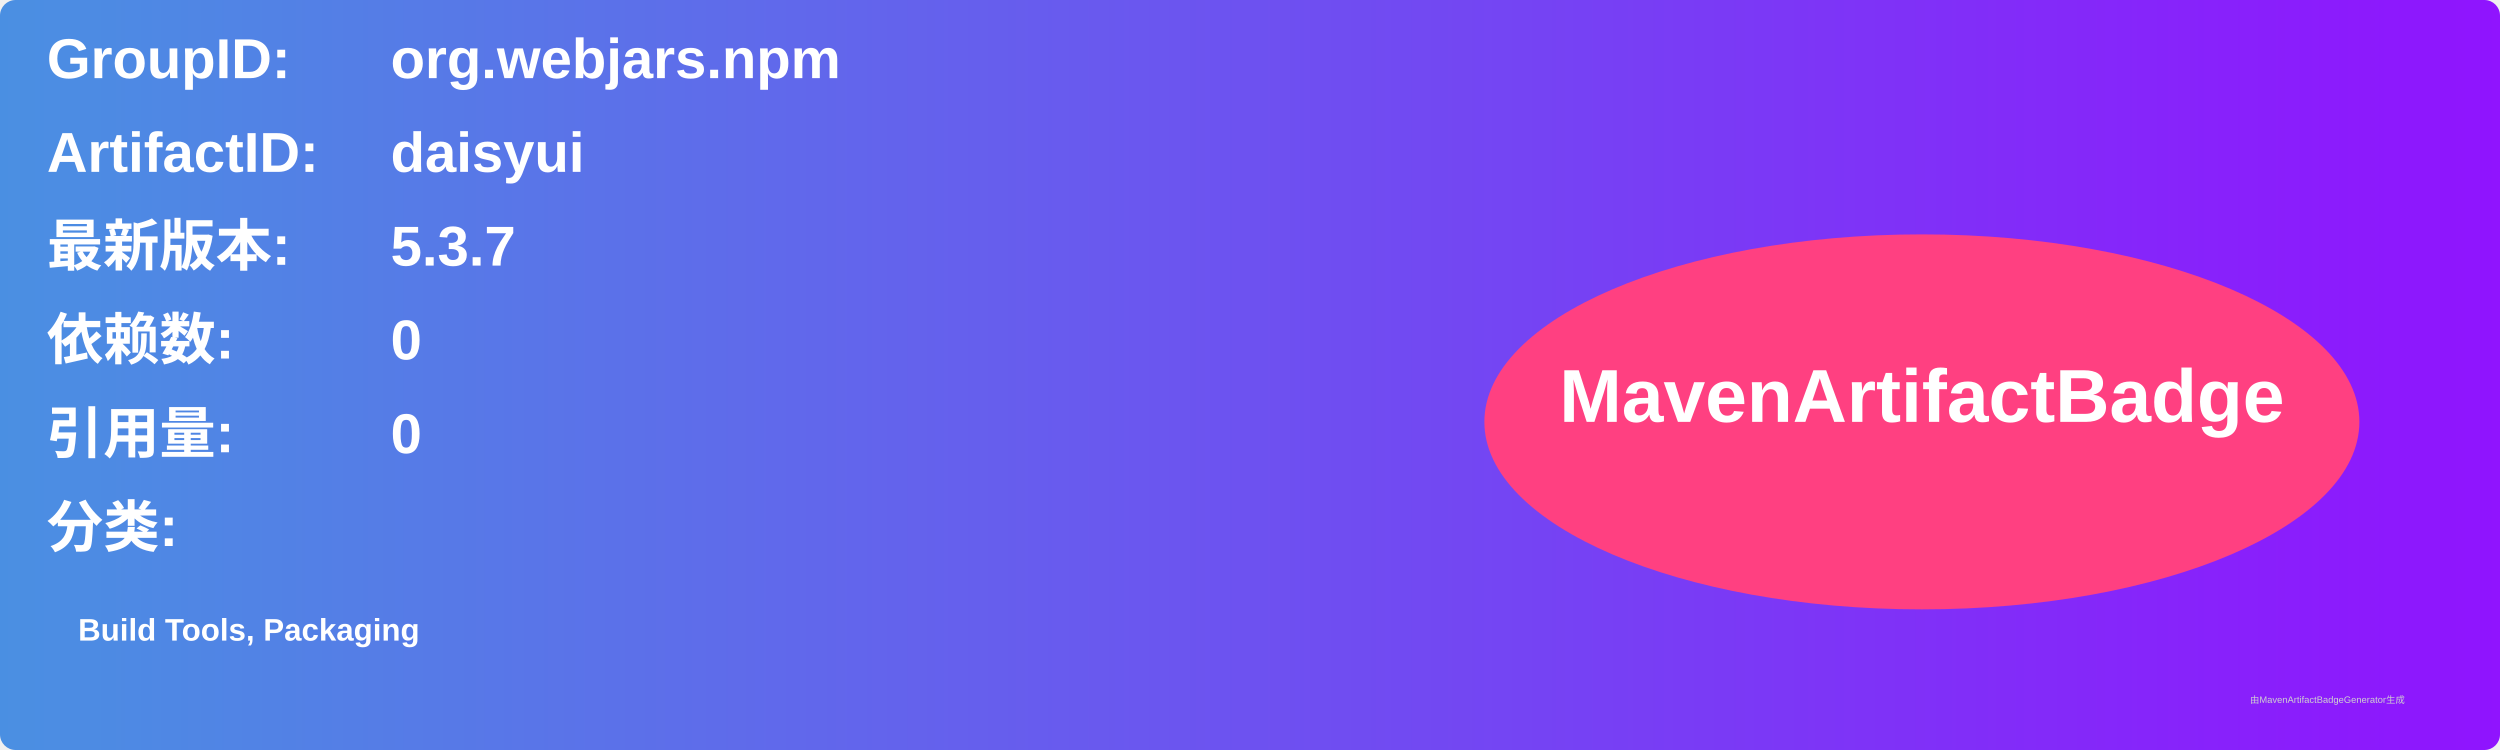
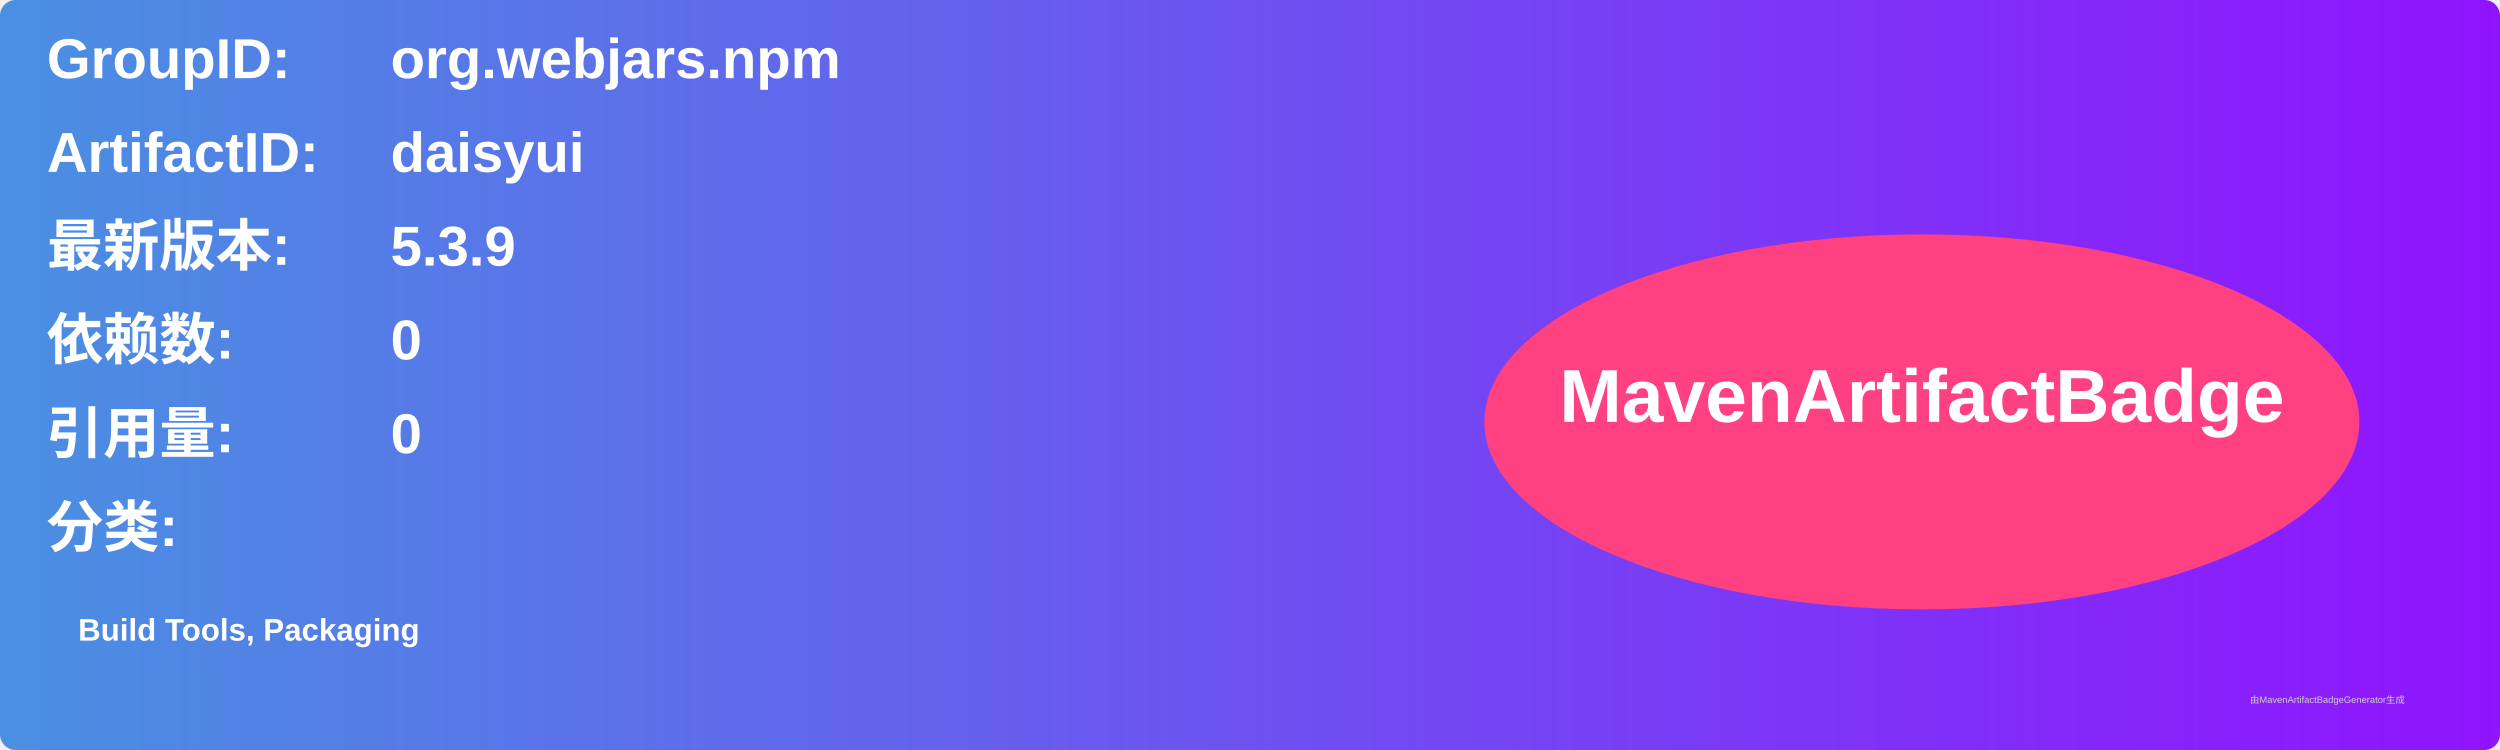
<svg xmlns="http://www.w3.org/2000/svg" width="800" height="240" viewBox="0 0 800 240">
  <linearGradient id="grad" x1="0%" y1="0%" x2="100%" y2="0%">
    <stop offset="0%" stop-color="#4a90e2" />
    <stop offset="100%" stop-color="#9013fe" />
  </linearGradient>
  <rect width="100%" height="100%" rx="5" ry="5" fill="url(#grad)" />
  <g transform="translate(15, 15)">
    <text x="0" y="10" font-family="Arial" font-size="18" fill="white" font-weight="bold" width="260">GroupID:</text>
    <text x="110" y="10" font-family="Arial" font-size="18" fill="white" font-weight="bold" width="460">org.webjars.npm</text>
    <text x="0" y="40" font-family="Arial" font-size="18" fill="white" font-weight="bold" width="260">ArtifactID:</text>
    <text x="110" y="40" font-family="Arial" font-size="18" fill="white" font-weight="bold" width="460">daisyui</text>
    <text x="0" y="70" font-family="Arial" font-size="18" fill="white" font-weight="bold">最新版本:</text>
    <text x="110" y="70" font-family="Arial" font-size="18" fill="white" font-weight="bold">
-       <tspan font-weight="bold">5.3.7</tspan>
+       <tspan font-weight="bold">5.3.9</tspan>
    </text>
    <text x="0" y="100" font-family="Arial" font-size="18" fill="white" font-weight="bold">依赖数: </text>
    <text x="110" y="100" font-family="Arial" font-size="18" fill="white">
      <tspan font-weight="bold">0</tspan>
    </text>
    <text x="0" y="130" font-family="Arial" font-size="18" fill="white" font-weight="bold">引用量: </text>
    <text x="110" y="130" font-family="Arial" font-size="18" fill="white">
      <tspan font-weight="bold">0</tspan>
    </text>
    <text x="0" y="160" font-family="Arial" font-size="18" fill="white" font-weight="bold">分类:</text>
    <text x="10" y="190" font-family="Arial" font-size="10" fill="white">
      <tspan font-weight="bold">Build Tools, Packaging</tspan>
    </text>
    <ellipse cx="600" cy="120" rx="140" ry="60" fill="#ff4081" />
    <text x="600" y="120" text-anchor="middle" font-family="Arial" font-size="24" fill="white" font-weight="bold">MavenArtifactBadge</text>
  </g>
  <text x="720" y="225" font-family="Arial" font-size="3" fill="#d0d0d0">由MavenArtifactBadgeGenerator生成</text>
</svg>
